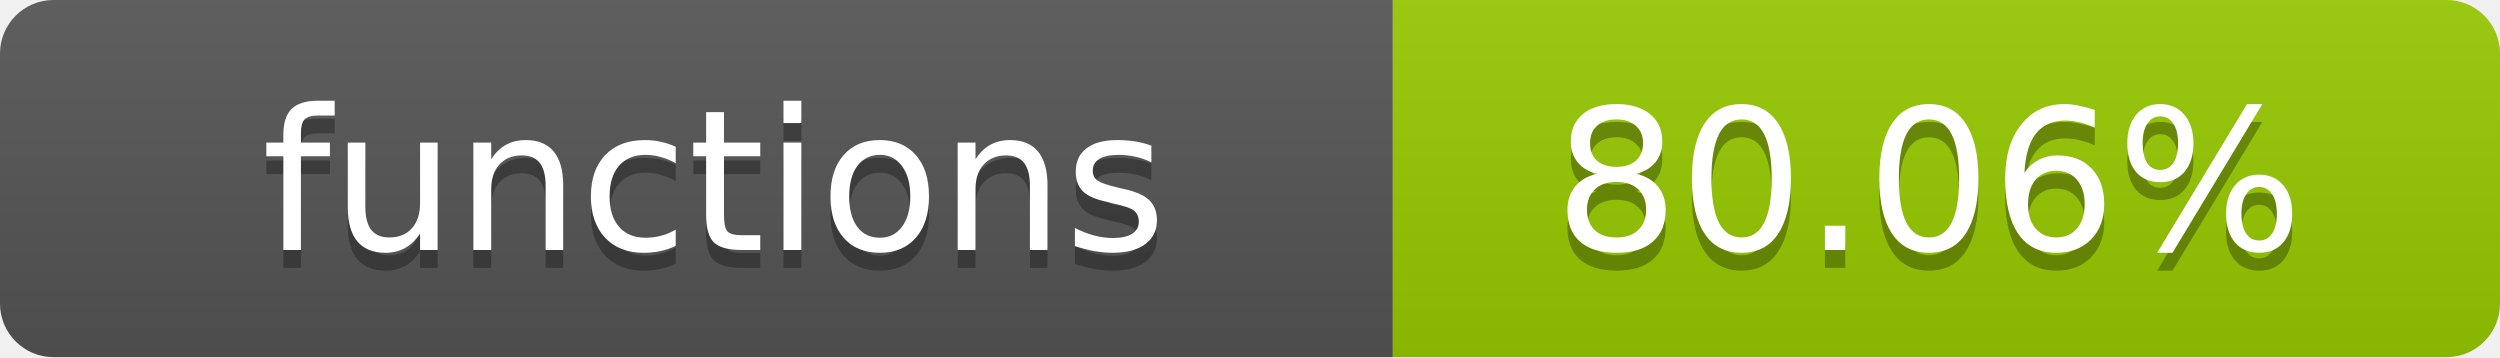
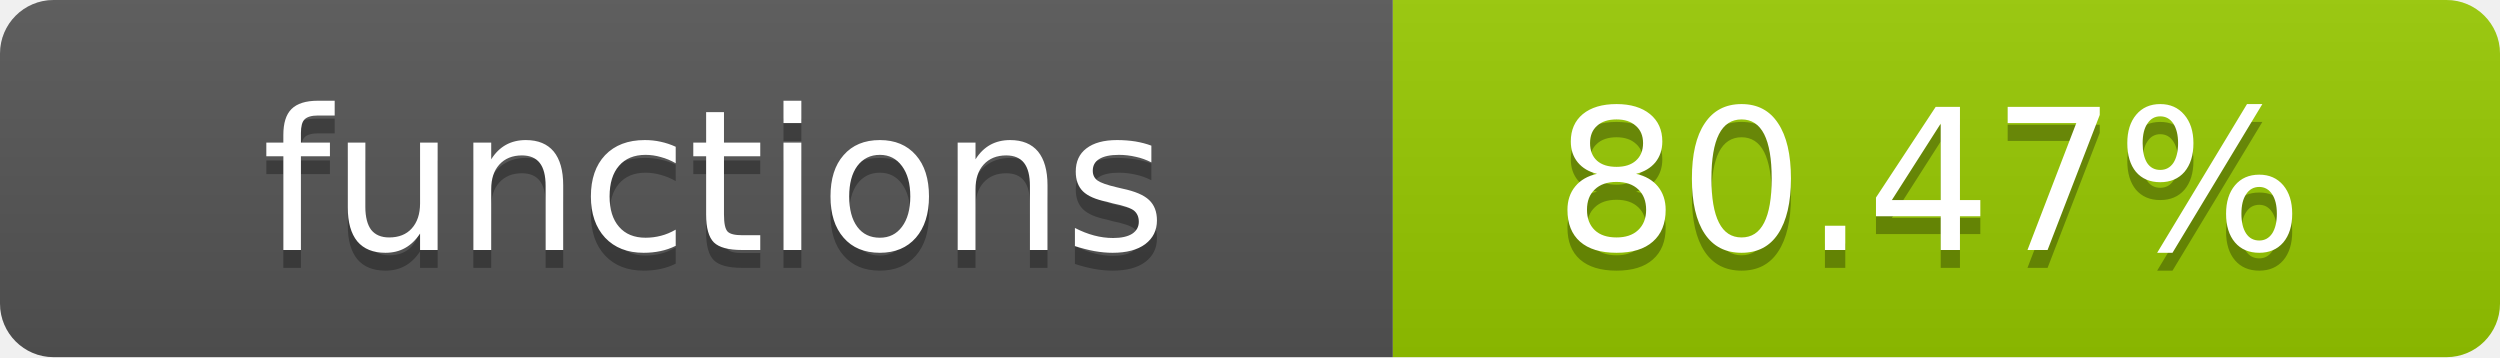
- <svg xmlns="http://www.w3.org/2000/svg" width="140" height="20" role="img" aria-label="functions: 80.06%">
+ <svg xmlns="http://www.w3.org/2000/svg" width="140" height="20" role="img" aria-label="functions: 80.47%">
  <linearGradient id="s" x2="0" y2="100%">
    <stop offset="0" stop-color="#bbb" stop-opacity=".1" />
    <stop offset="1" stop-opacity=".1" />
  </linearGradient>
  <clipPath id="r">
    <rect width="140" height="20" rx="3" fill="#fff" />
  </clipPath>
  <g clip-path="url(#r)">
    <rect width="78" height="20" fill="#555" />
    <rect x="78" width="62" height="20" fill="#97CA00" />
    <rect width="140" height="20" fill="url(#s)" />
  </g>
  <g fill="#fff" text-anchor="middle" font-family="Verdana,Geneva,DejaVu Sans,sans-serif" text-rendering="geometricPrecision" font-size="11">
    <text x="40" y="15" fill="#010101" fill-opacity=".3">functions</text>
    <text x="40" y="14">functions</text>
-     <text x="108" y="15" fill="#010101" fill-opacity=".3">80.06%</text>
-     <text x="108" y="14">80.06%</text>
+     <text x="108" y="15" fill="#010101" fill-opacity=".3">80.47%</text>
+     <text x="108" y="14">80.47%</text>
  </g>
</svg>
